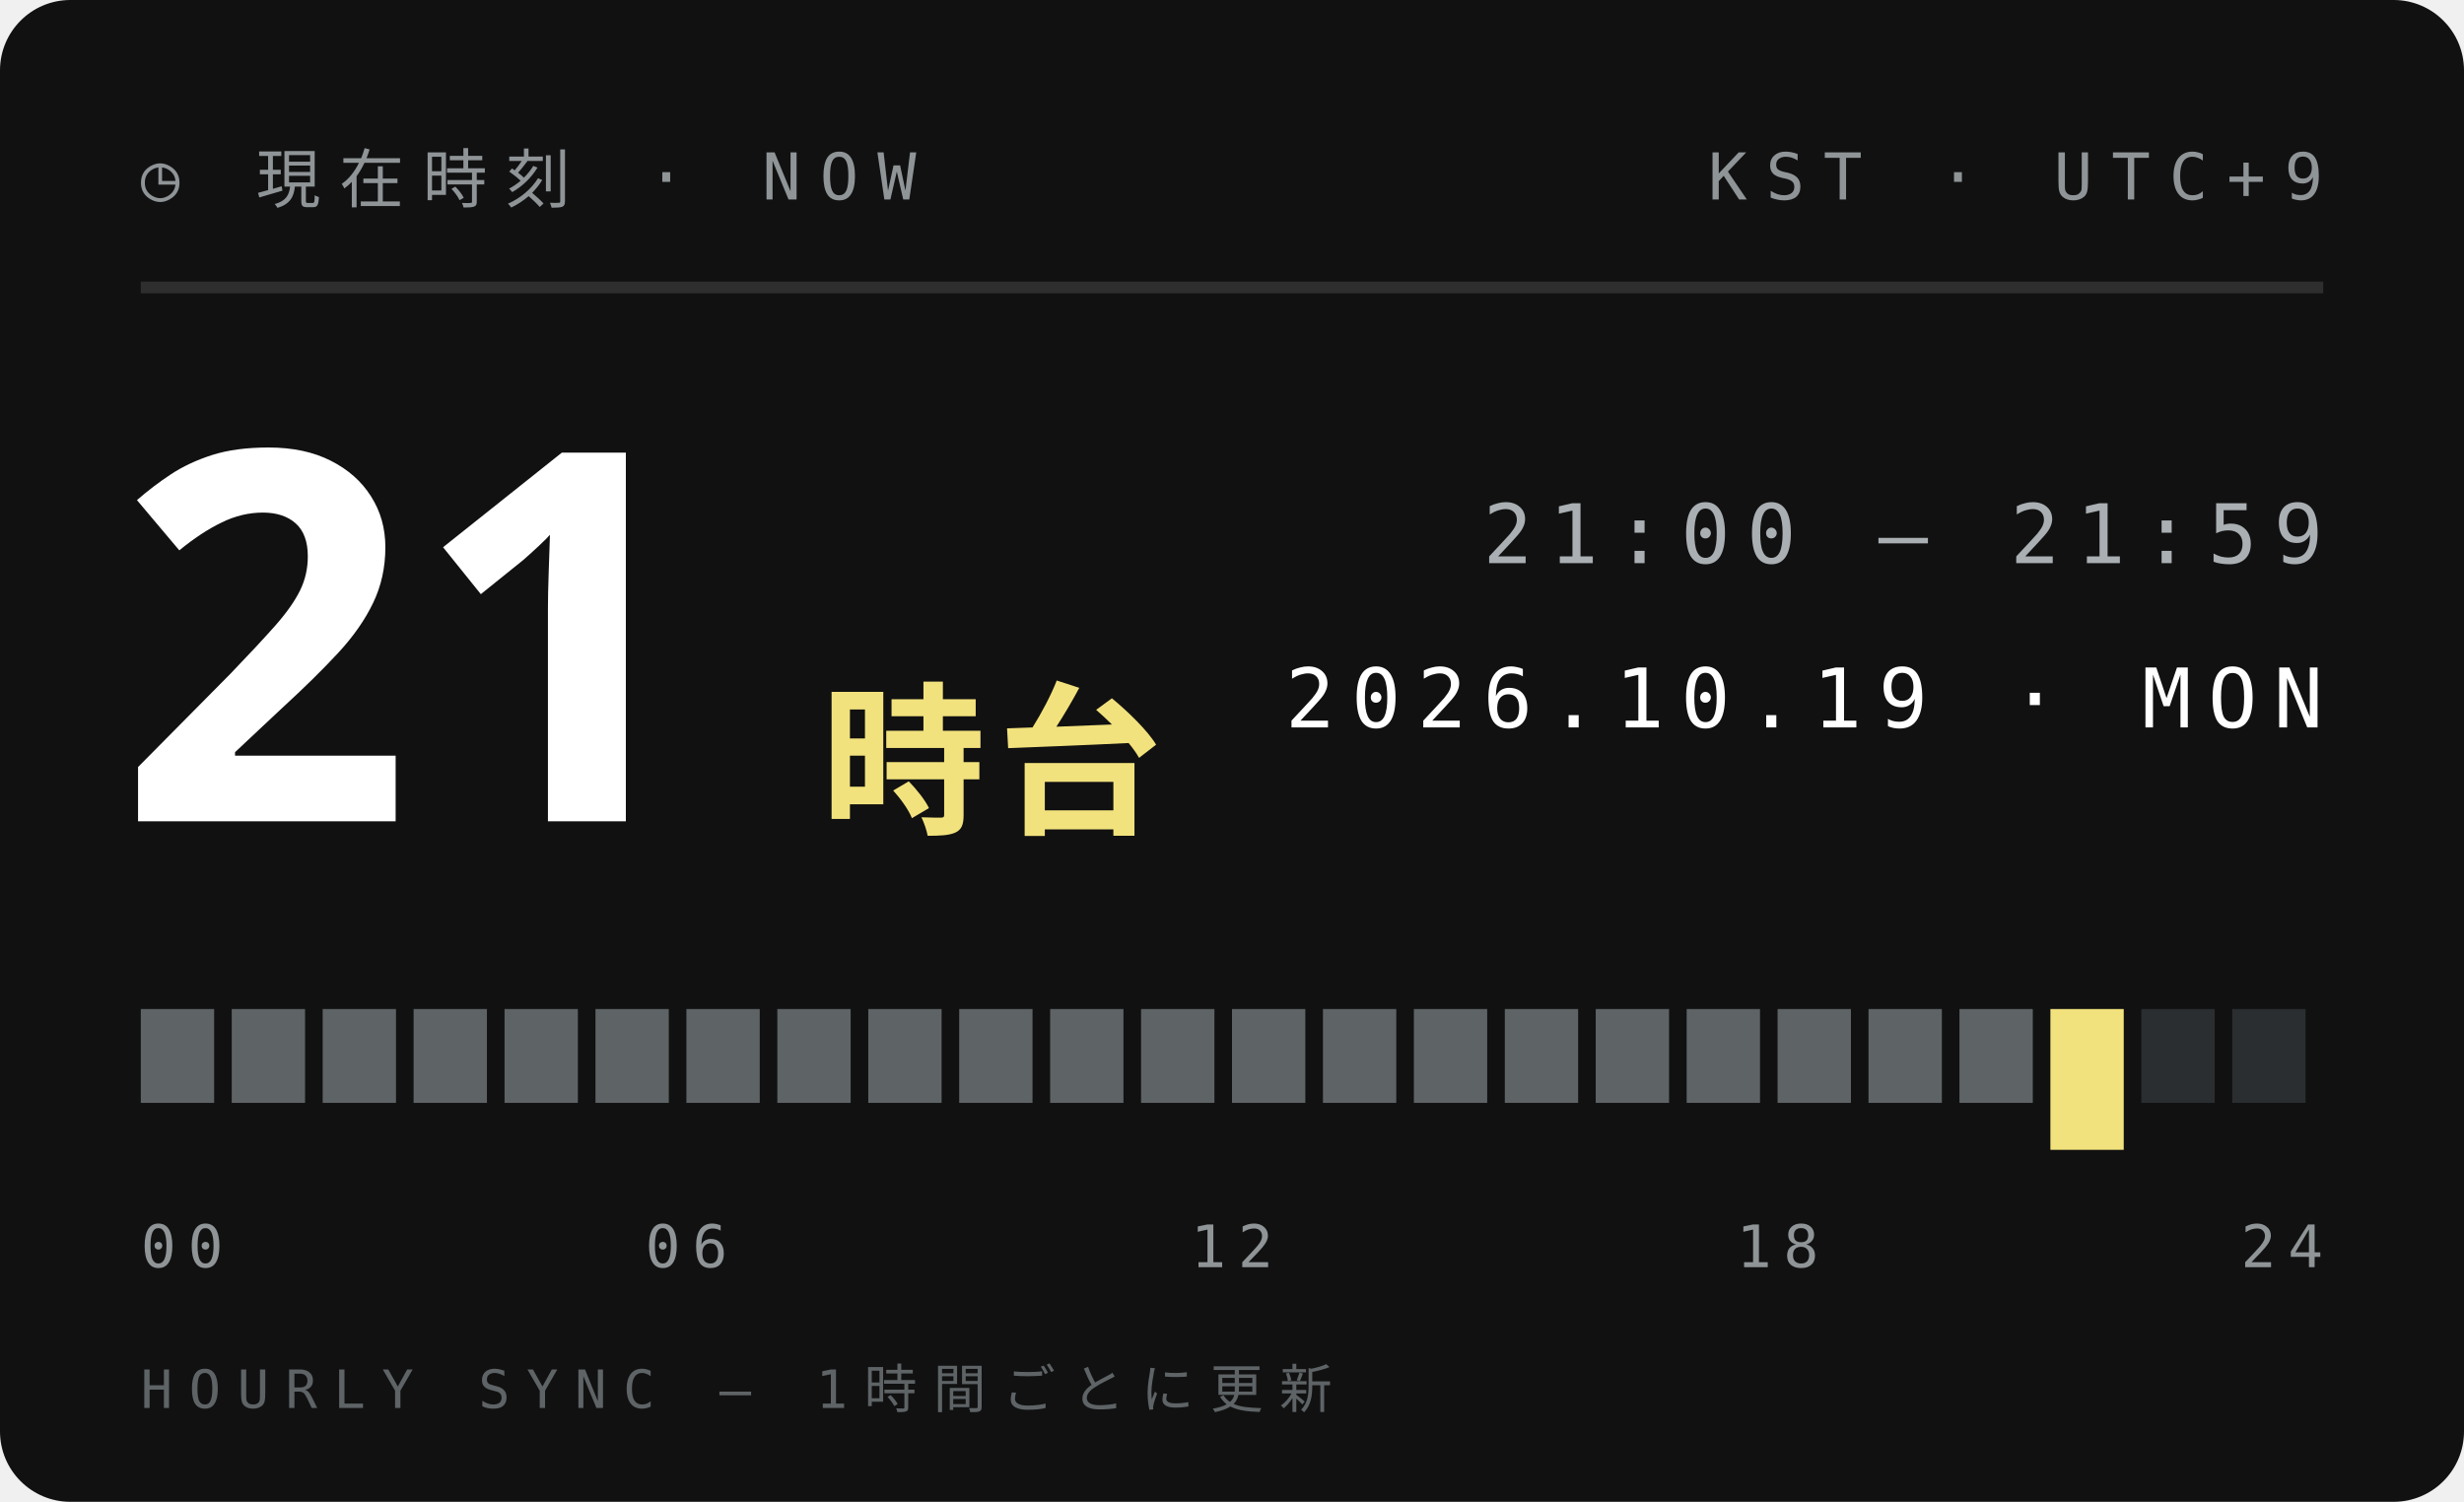
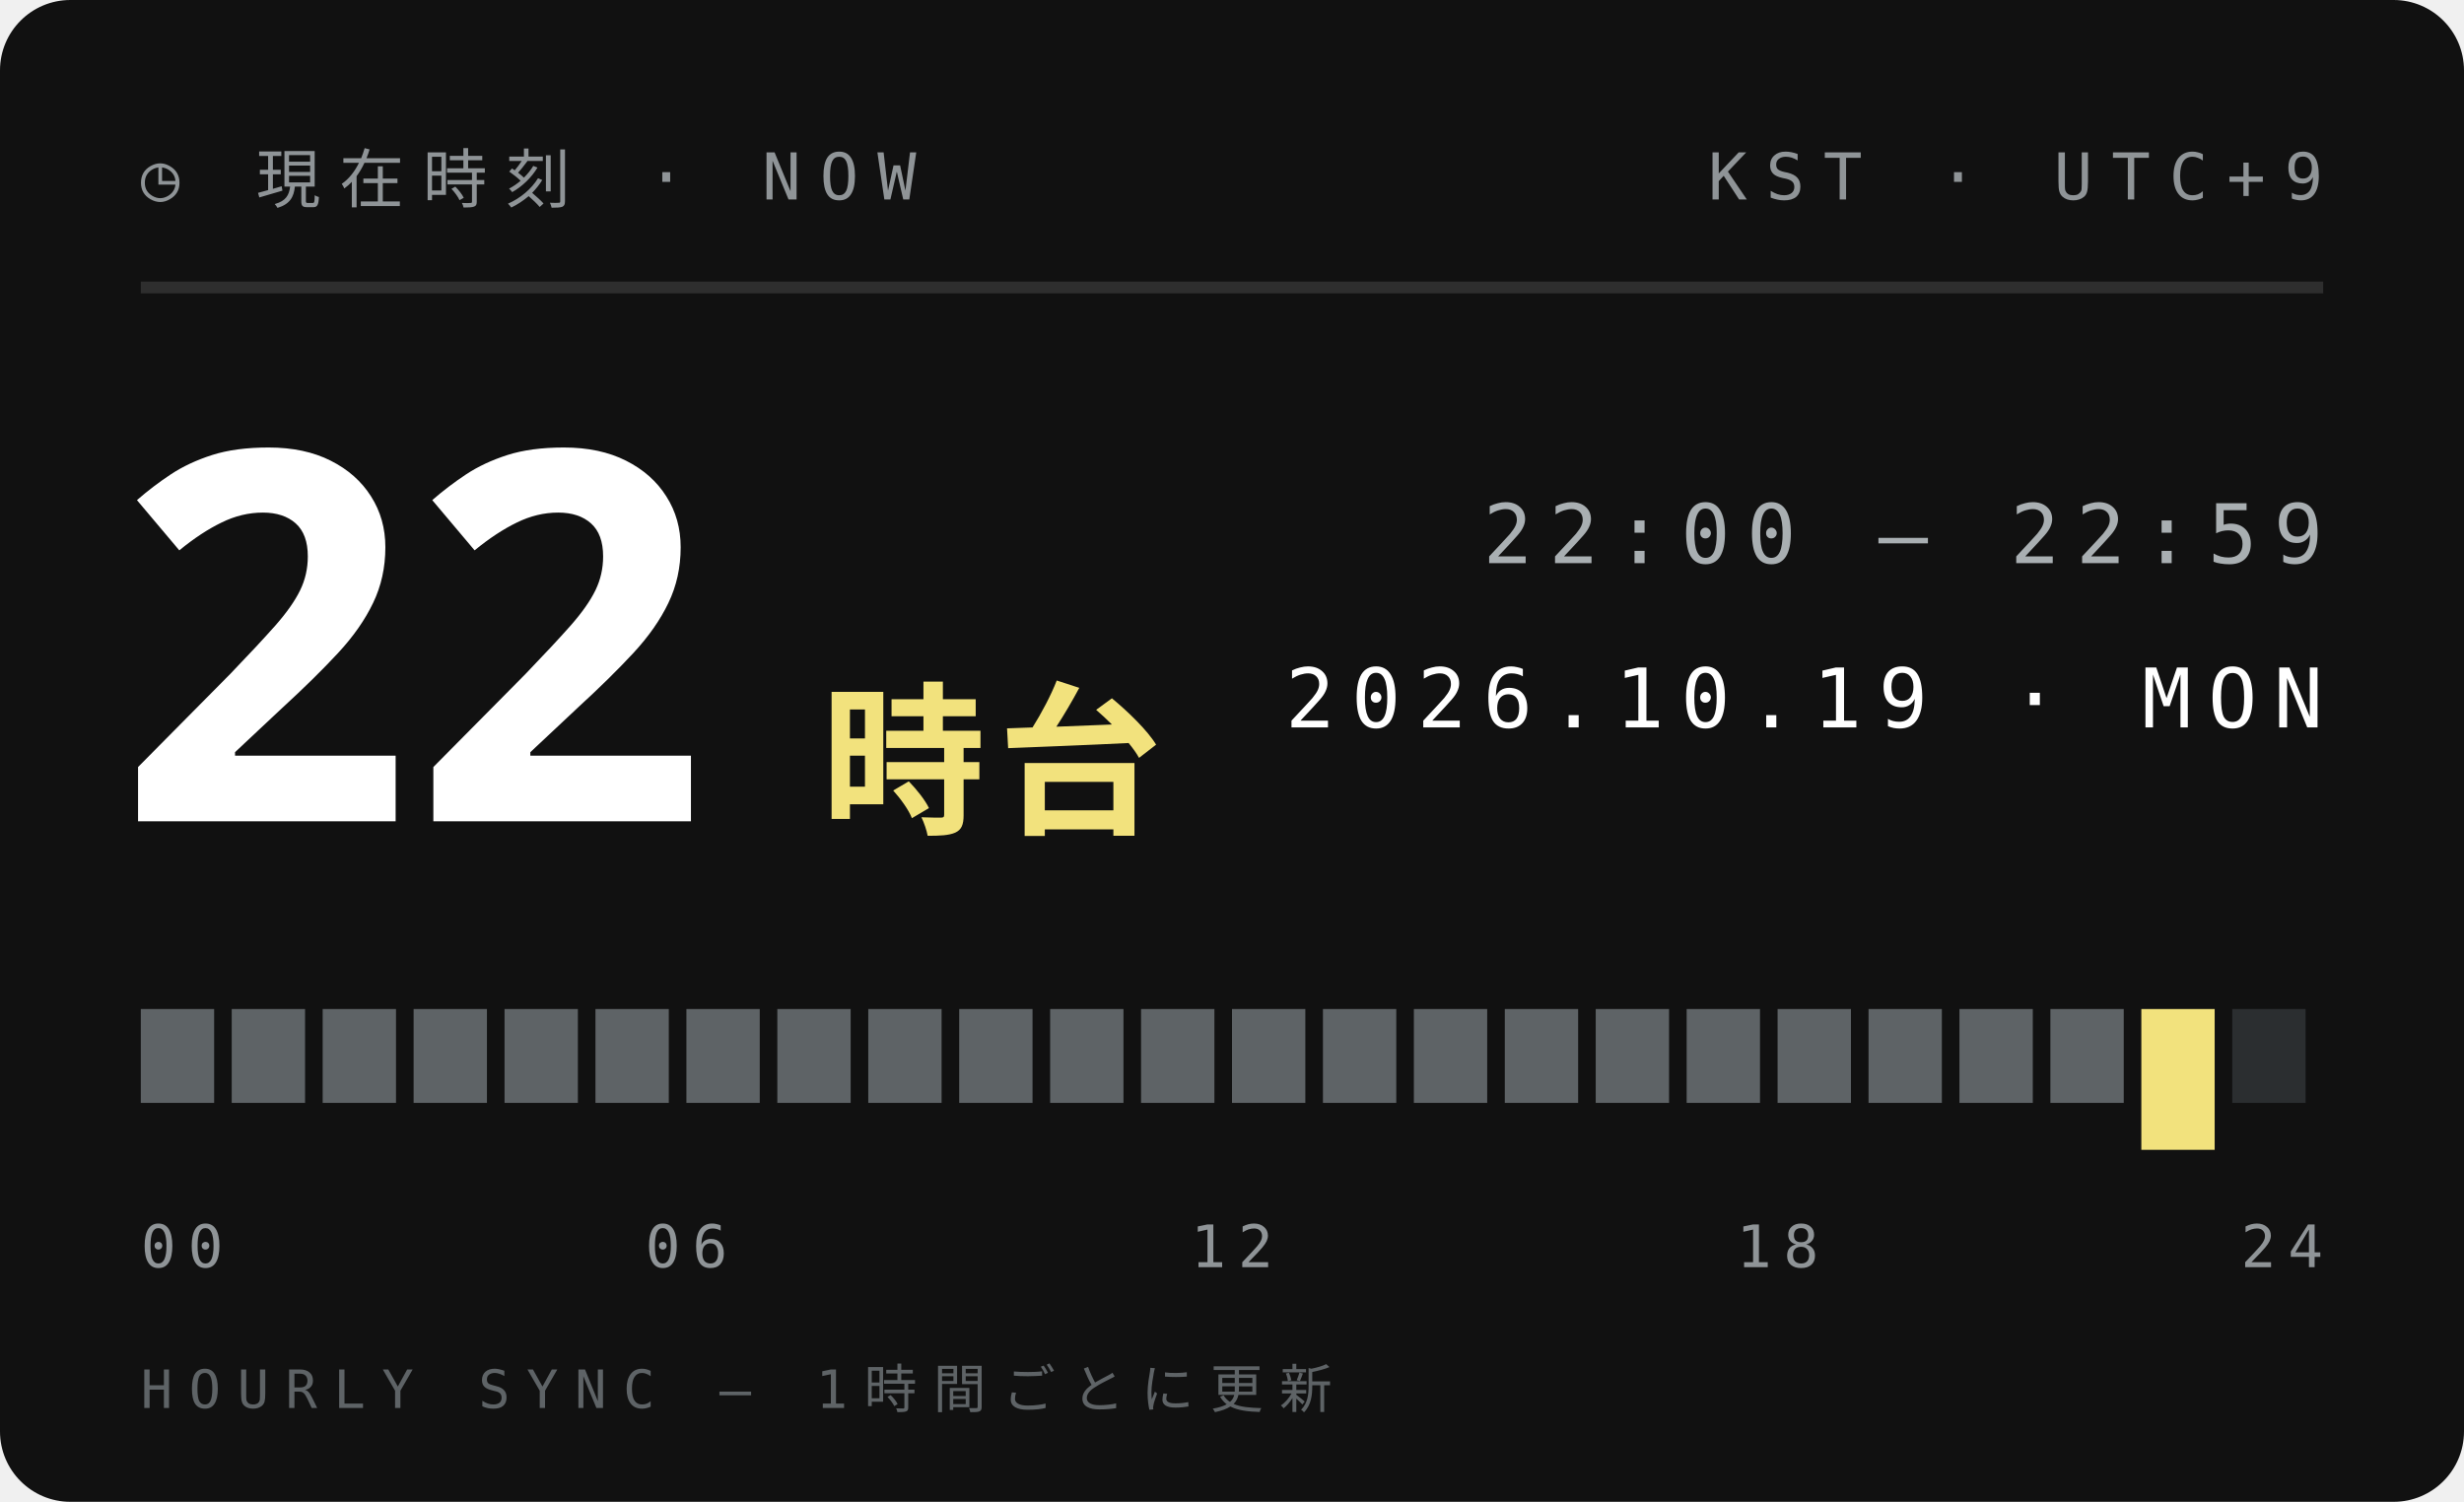
<svg xmlns="http://www.w3.org/2000/svg" width="210" height="128">
  <style>text{font:400 6.5px 'IBM Plex Mono',Menlo,monospace;letter-spacing:1.2px;fill:#5E6366}.s{font-size:5.5px}.v{font-weight:600;font-size:9px;fill:#111;letter-spacing:0}.b{font:900 20px 'Arial Black',sans-serif;fill:#111;letter-spacing:0}.j{font:800 11px 'Hiragino Sans','Noto Sans JP',sans-serif;fill:#111;letter-spacing:2px}</style>
  <rect width="210" height="128" rx="6" fill="#111" />
  <text x="12" y="17" style="font-size:5.5px;letter-spacing:1.6px;fill:#8F9497">◷ 現在時刻 · NOW</text>
  <text x="198" y="17" text-anchor="end" style="font-size:5.5px;letter-spacing:1.6px;fill:#8F9497">KST · UTC+9</text>
  <path d="M12 24.5H198" stroke="#ffffff1f" />
-   <text class="b" x="10" y="70" style="font-size:44px;fill:#fff">21</text>
+   <text class="b" x="10" y="70" style="font-size:44px;fill:#fff">22</text>
  <text class="j" x="70" y="70" style="font-size:14px;letter-spacing:1px;fill:#F2E27D">時台</text>
-   <text x="198" y="48" text-anchor="end" style="font-size:7px;letter-spacing:1.4px;fill:#A9AFB2">21:00 — 21:59</text>
+   <text x="198" y="48" text-anchor="end" style="font-size:7px;letter-spacing:1.4px;fill:#A9AFB2">22:00 — 22:59</text>
  <text x="198" y="62" text-anchor="end" style="font-size:7px;letter-spacing:1.4px;fill:#fff">2026.10.19 · MON</text>
  <rect x="12.00" y="86" width="6.25" height="8" fill="#5E6366" />
  <rect x="19.75" y="86" width="6.25" height="8" fill="#5E6366" />
  <rect x="27.50" y="86" width="6.25" height="8" fill="#5E6366" />
  <rect x="35.25" y="86" width="6.25" height="8" fill="#5E6366" />
  <rect x="43.00" y="86" width="6.25" height="8" fill="#5E6366" />
  <rect x="50.75" y="86" width="6.25" height="8" fill="#5E6366" />
  <rect x="58.50" y="86" width="6.25" height="8" fill="#5E6366" />
  <rect x="66.25" y="86" width="6.25" height="8" fill="#5E6366" />
  <rect x="74.00" y="86" width="6.25" height="8" fill="#5E6366" />
  <rect x="81.75" y="86" width="6.25" height="8" fill="#5E6366" />
  <rect x="89.50" y="86" width="6.25" height="8" fill="#5E6366" />
  <rect x="97.25" y="86" width="6.25" height="8" fill="#5E6366" />
  <rect x="105.00" y="86" width="6.25" height="8" fill="#5E6366" />
  <rect x="112.75" y="86" width="6.25" height="8" fill="#5E6366" />
  <rect x="120.50" y="86" width="6.25" height="8" fill="#5E6366" />
  <rect x="128.25" y="86" width="6.25" height="8" fill="#5E6366" />
  <rect x="136.00" y="86" width="6.25" height="8" fill="#5E6366" />
  <rect x="143.75" y="86" width="6.25" height="8" fill="#5E6366" />
  <rect x="151.50" y="86" width="6.25" height="8" fill="#5E6366" />
  <rect x="159.25" y="86" width="6.25" height="8" fill="#5E6366" />
  <rect x="167.00" y="86" width="6.25" height="8" fill="#5E6366" />
-   <rect x="174.75" y="86" width="6.25" height="12" fill="#F2E27D" />
-   <rect x="182.50" y="86" width="6.25" height="8" fill="#2B2E30" />
+   <rect x="174.75" y="86" width="6.25" height="8" fill="#5E6366" />
+   <rect x="182.50" y="86" width="6.25" height="12" fill="#F2E27D" />
  <rect x="190.25" y="86" width="6.25" height="8" fill="#2B2E30" />
  <text x="12.0" y="108" text-anchor="start" style="font-size:5px;letter-spacing:1px;fill:#8F9497">00</text>
  <text x="58.5" y="108" text-anchor="middle" style="font-size:5px;letter-spacing:1px;fill:#8F9497">06</text>
  <text x="105.0" y="108" text-anchor="middle" style="font-size:5px;letter-spacing:1px;fill:#8F9497">12</text>
  <text x="151.5" y="108" text-anchor="middle" style="font-size:5px;letter-spacing:1px;fill:#8F9497">18</text>
  <text x="198.0" y="108" text-anchor="end" style="font-size:5px;letter-spacing:1px;fill:#8F9497">24</text>
  <text x="12" y="120" style="font-size:4.5px;letter-spacing:1.4px;fill:#5E6366">HOURLY SYNC — 1時間ごとに更新</text>
</svg>
